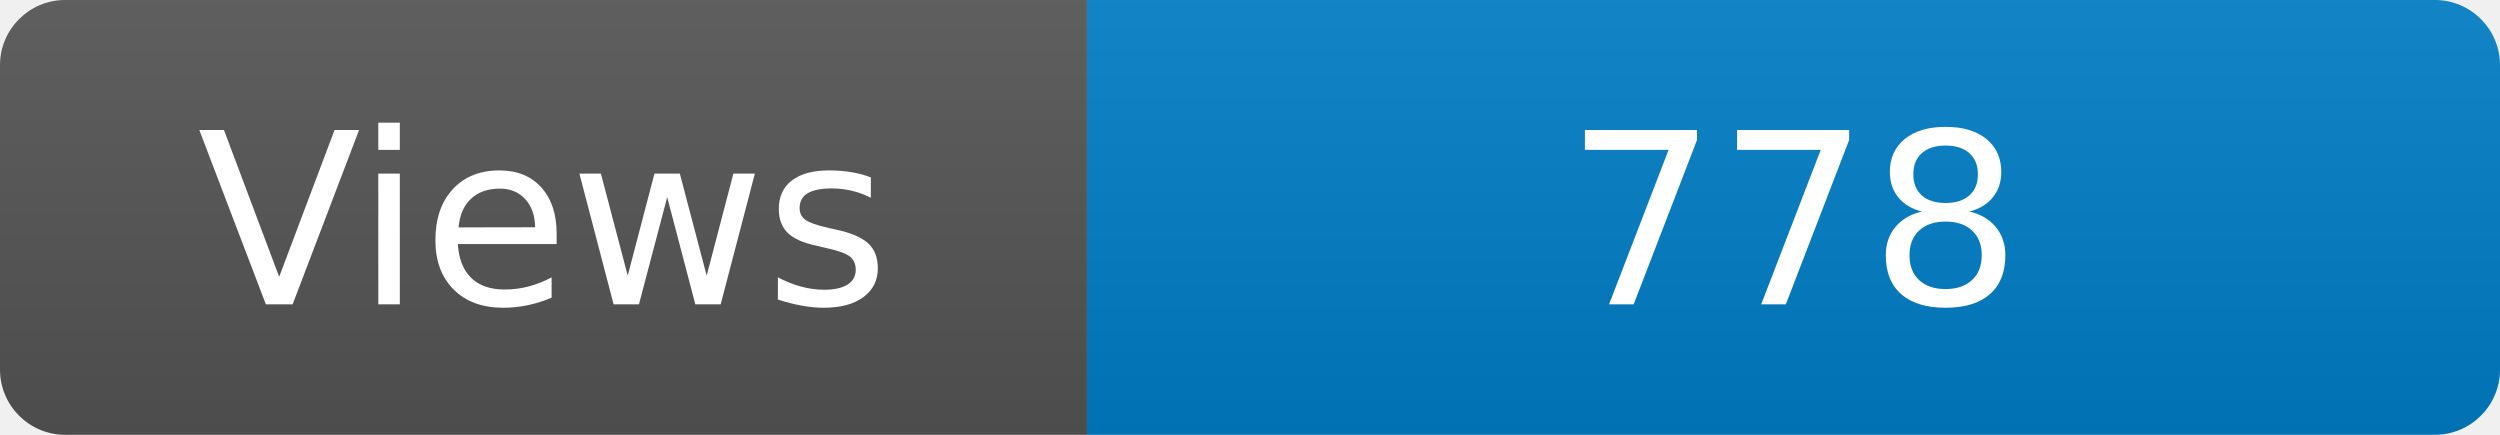
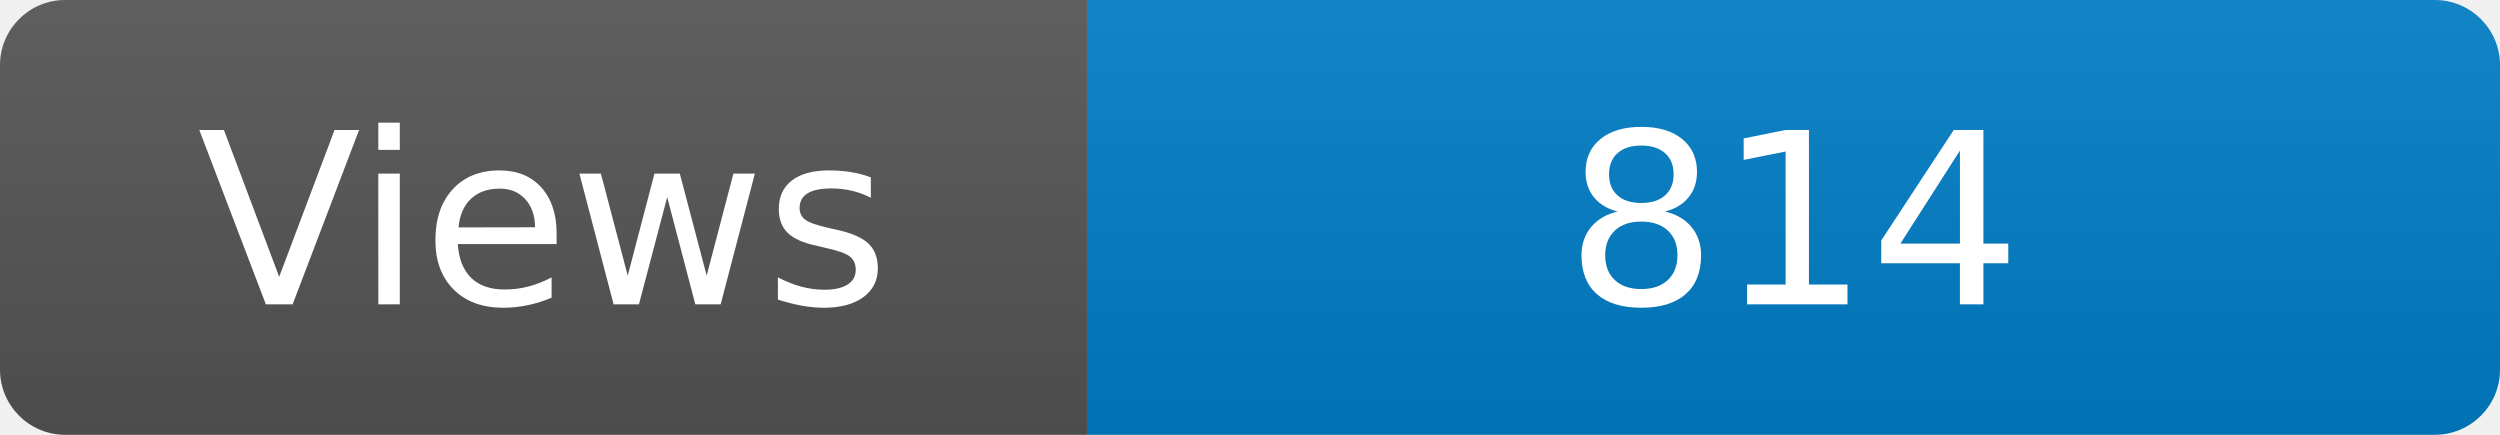
<svg xmlns="http://www.w3.org/2000/svg" width="115" height="20" role="img" aria-label="Maintained?: yes">
  <linearGradient id="s" x2="0" y2="100%">
    <stop offset="0" stop-color="#bbb" stop-opacity=".1" />
    <stop offset="1" stop-opacity=".1" />
  </linearGradient>
  <clipPath id="r">
    <rect width="115" height="20" rx="3" fill="#fff" />
  </clipPath>
  <g clip-path="url(#r)">
    <rect width="50" height="20" fill="#555" />
    <rect x="50" width="160" height="20" fill="#007ec6" />
    <rect width="115" height="20" fill="url(#s)" />
  </g>
  <g fill="#fff" text-anchor="middle" font-family="Verdana,Geneva,DejaVu Sans,sans-serif" font-size="110">
    <text x="250" y="140" transform="scale(.1)" fill="#fff">Views</text>
-     <text x="825" y="140" transform="scale(.1)" fill="#fff">778</text>
+     <text x="825" y="140" transform="scale(.1)" fill="#fff">814</text>
  </g>
</svg>
